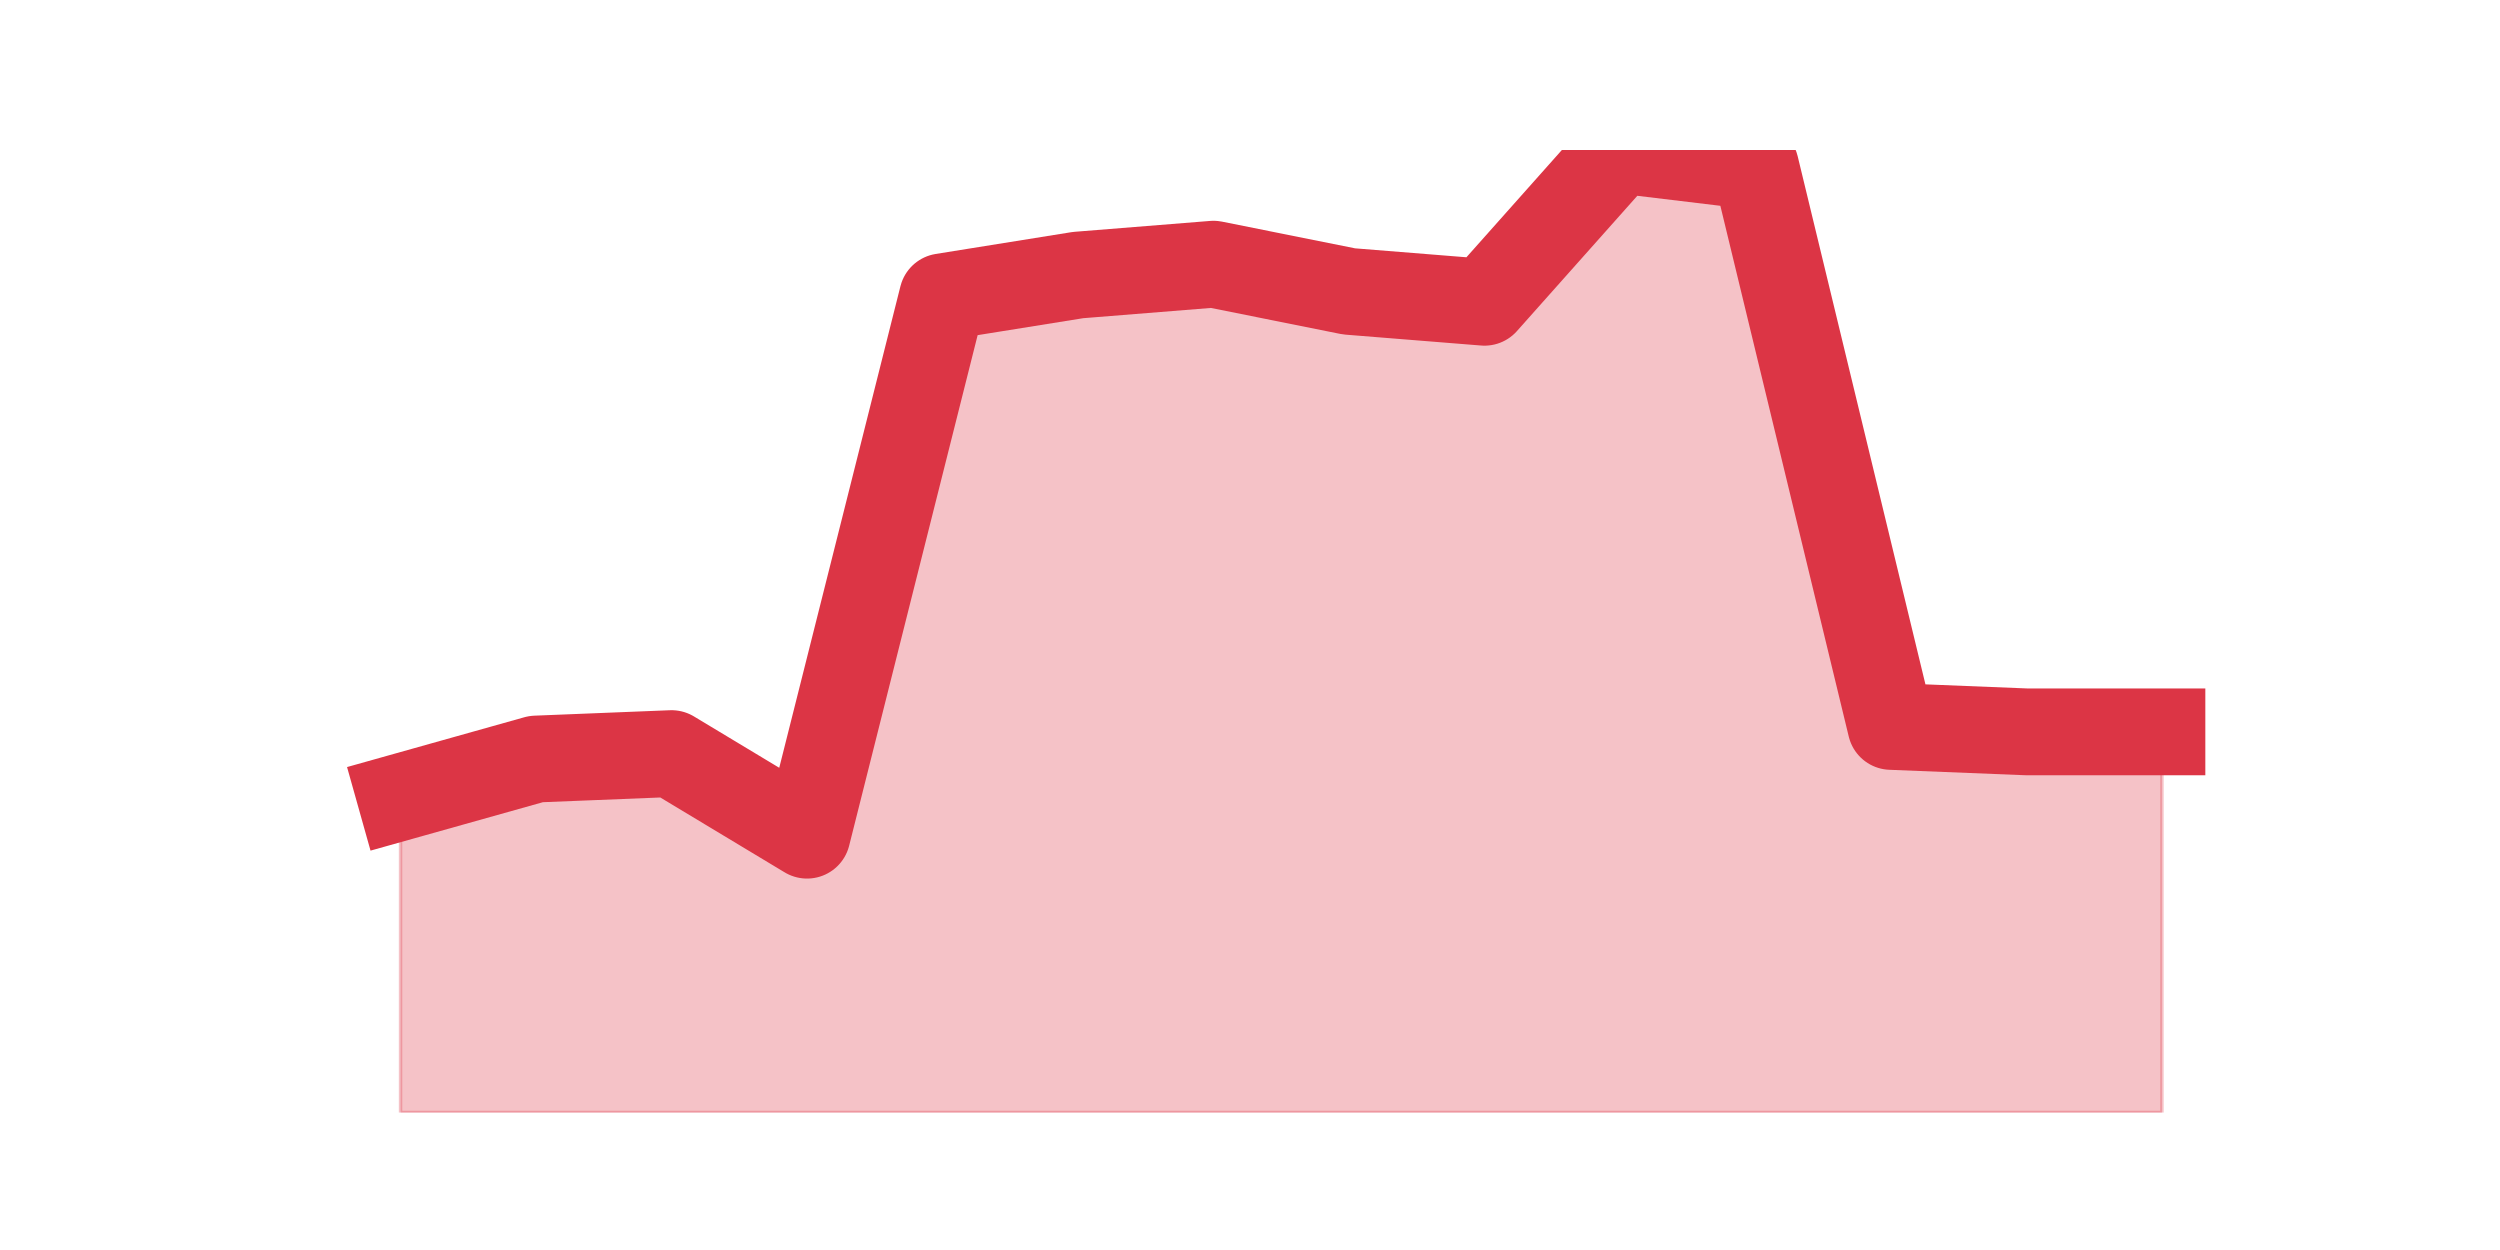
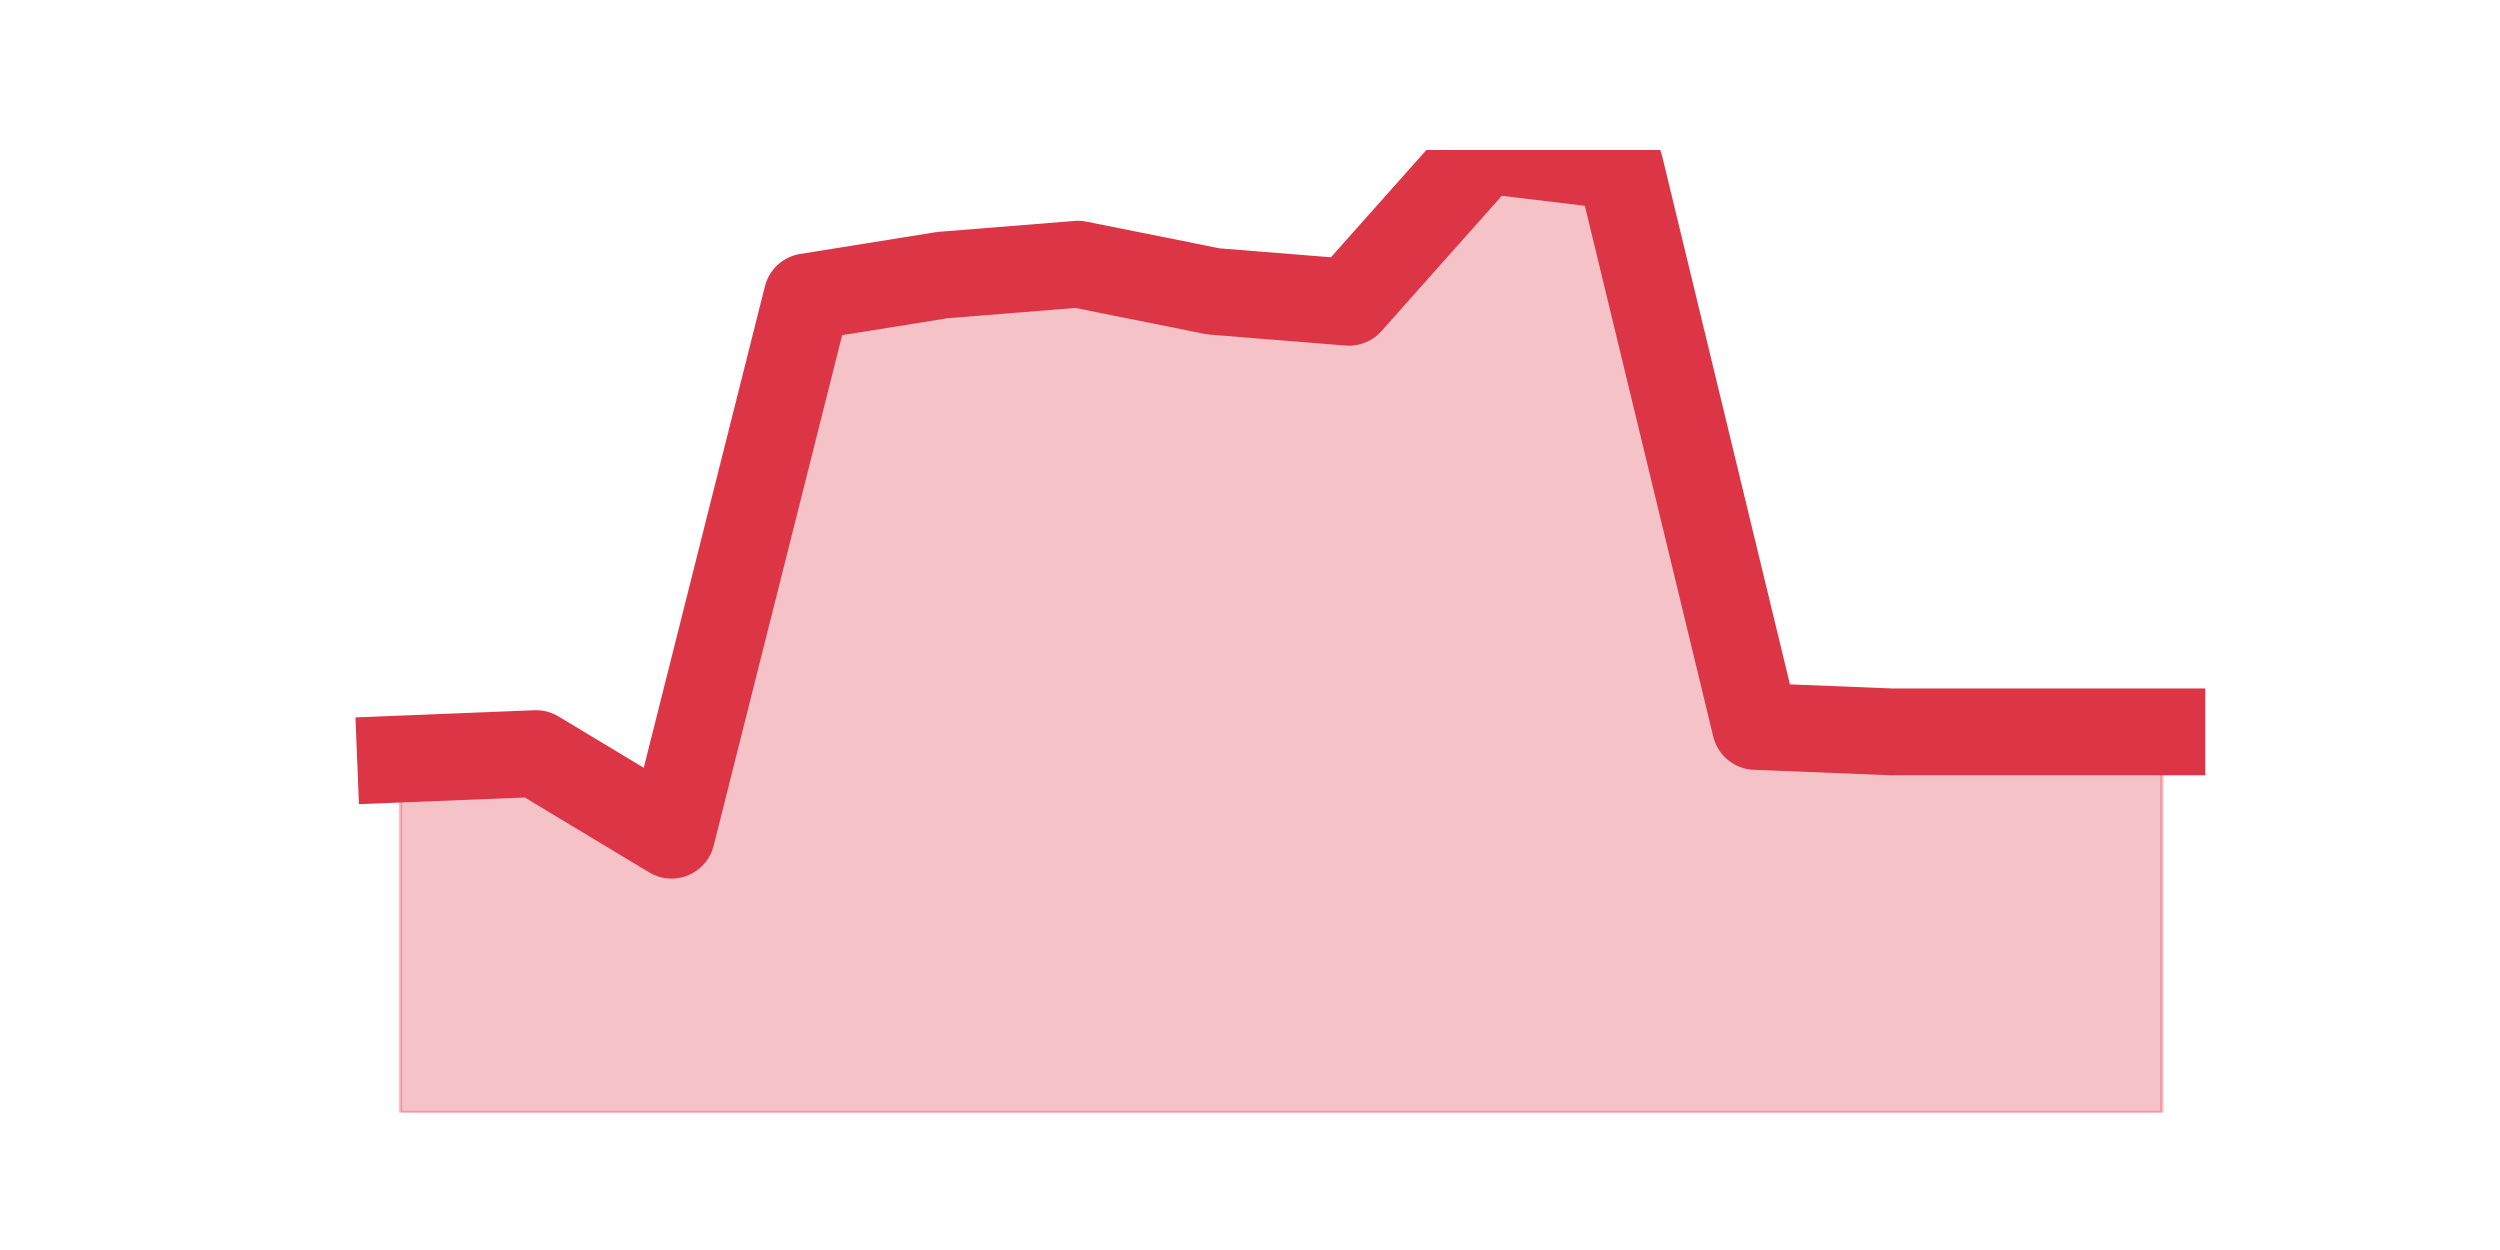
<svg xmlns="http://www.w3.org/2000/svg" xmlns:xlink="http://www.w3.org/1999/xlink" height="360pt" version="1.1" viewBox="0 0 720 360" width="720pt">
  <defs>
    <style type="text/css">*{stroke-linecap:butt;stroke-linejoin:round;}</style>
  </defs>
  <g id="figure_1">
    <g id="patch_1">
      <path d="M 0 360  L 720 360  L 720 0  L 0 0  z " style="fill:none;" />
    </g>
    <g id="axes_1">
      <g id="matplotlib.axis_1" />
      <g id="matplotlib.axis_2" />
      <g id="PolyCollection_1">
        <defs>
-           <path d="M 115.364 -130.434  L 115.364 -39.6  L 154.385 -39.6  L 193.406 -39.6  L 232.427 -39.6  L 271.448 -39.6  L 310.469 -39.6  L 349.49 -39.6  L 388.51 -39.6  L 427.531 -39.6  L 466.552 -39.6  L 505.573 -39.6  L 544.594 -39.6  L 583.615 -39.6  L 622.636 -39.6  L 622.636 -149.227  L 622.636 -149.227  L 583.615 -149.227  L 544.594 -150.793  L 505.573 -312.102  L 466.552 -316.8  L 427.531 -272.949  L 388.51 -276.081  L 349.49 -283.912  L 310.469 -280.78  L 271.448 -274.515  L 232.427 -119.471  L 193.406 -142.963  L 154.385 -141.397  L 115.364 -130.434  z " id="m2779e739c2" style="stroke:#dc3545;stroke-opacity:0.3;" />
+           <path d="M 115.364 -141.397  L 115.364 -39.6  L 154.385 -39.6  L 193.406 -39.6  L 232.427 -39.6  L 271.448 -39.6  L 310.469 -39.6  L 349.49 -39.6  L 388.51 -39.6  L 427.531 -39.6  L 466.552 -39.6  L 505.573 -39.6  L 544.594 -39.6  L 583.615 -39.6  L 622.636 -39.6  L 622.636 -149.227  L 622.636 -149.227  L 583.615 -149.227  L 544.594 -149.227  L 505.573 -150.793  L 466.552 -312.102  L 427.531 -316.8  L 388.51 -272.949  L 349.49 -276.081  L 310.469 -283.912  L 271.448 -280.78  L 232.427 -274.515  L 193.406 -119.471  L 154.385 -142.963  L 115.364 -141.397  z " id="mf7b0a58cb5" style="stroke:#dc3545;stroke-opacity:0.3;" />
        </defs>
-         <g clip-path="url(#p4d87b8e554)">
-           <use style="fill:#dc3545;fill-opacity:0.3;stroke:#dc3545;stroke-opacity:0.3;" x="0" xlink:href="#m2779e739c2" y="360" />
+         <g clip-path="url(#pd849116f1a)">
+           <use style="fill:#dc3545;fill-opacity:0.3;stroke:#dc3545;stroke-opacity:0.3;" x="0" xlink:href="#mf7b0a58cb5" y="360" />
        </g>
      </g>
      <g id="line2d_1">
-         <path clip-path="url(#p4d87b8e554)" d="M 115.364 229.566  L 154.385 218.603  L 193.406 217.037  L 232.427 240.529  L 271.448 85.485  L 310.469 79.22  L 349.49 76.088  L 388.51 83.919  L 427.531 87.051  L 466.552 43.2  L 505.573 47.898  L 544.594 209.207  L 583.615 210.773  L 622.636 210.773  " style="fill:none;stroke:#dc3545;stroke-linecap:square;stroke-width:25;" />
+         <path clip-path="url(#pd849116f1a)" d="M 115.364 218.603  L 154.385 217.037  L 193.406 240.529  L 232.427 85.485  L 271.448 79.22  L 310.469 76.088  L 349.49 83.919  L 388.51 87.051  L 427.531 43.2  L 466.552 47.898  L 505.573 209.207  L 544.594 210.773  L 583.615 210.773  L 622.636 210.773  " style="fill:none;stroke:#dc3545;stroke-linecap:square;stroke-width:25;" />
      </g>
    </g>
  </g>
  <defs>
-     <clipPath id="p4d87b8e554">
+     <clipPath id="pd849116f1a">
      <rect height="277.2" width="558" x="90" y="43.2" />
    </clipPath>
  </defs>
</svg>
